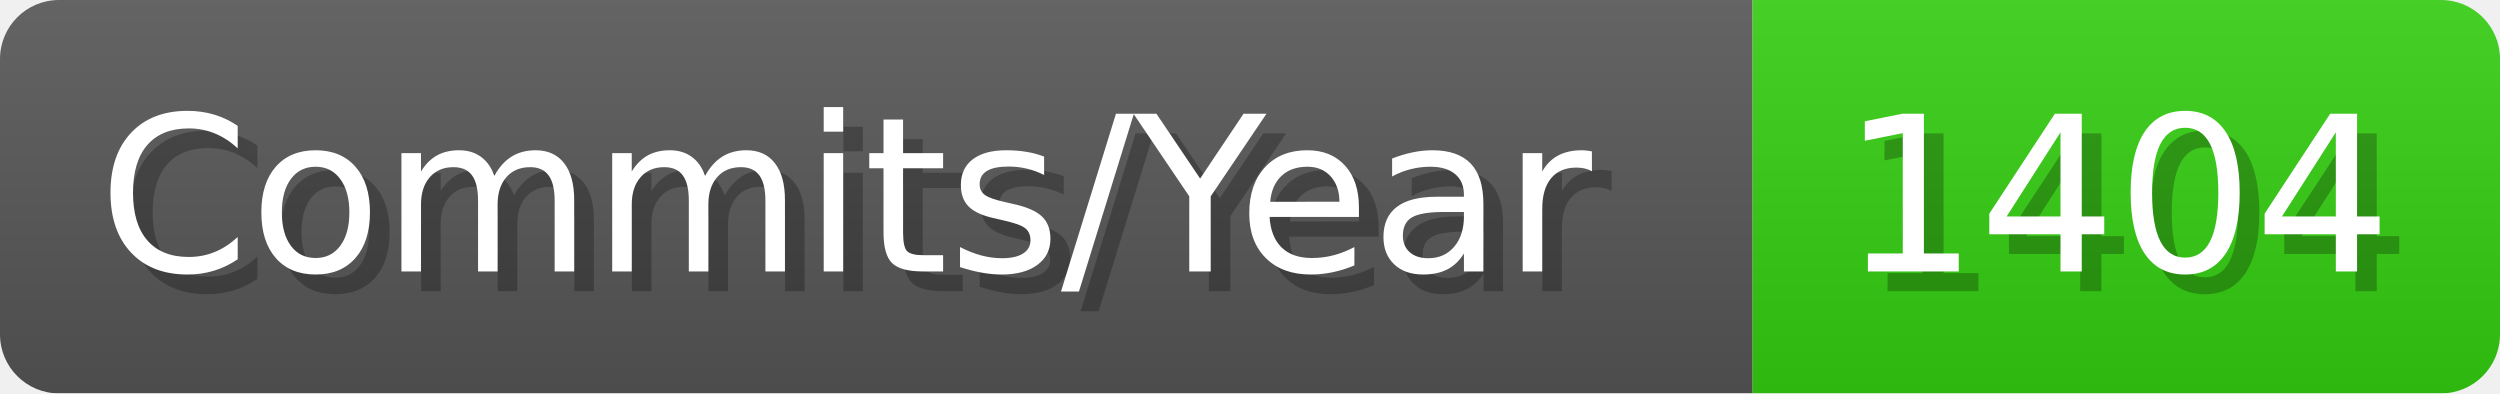
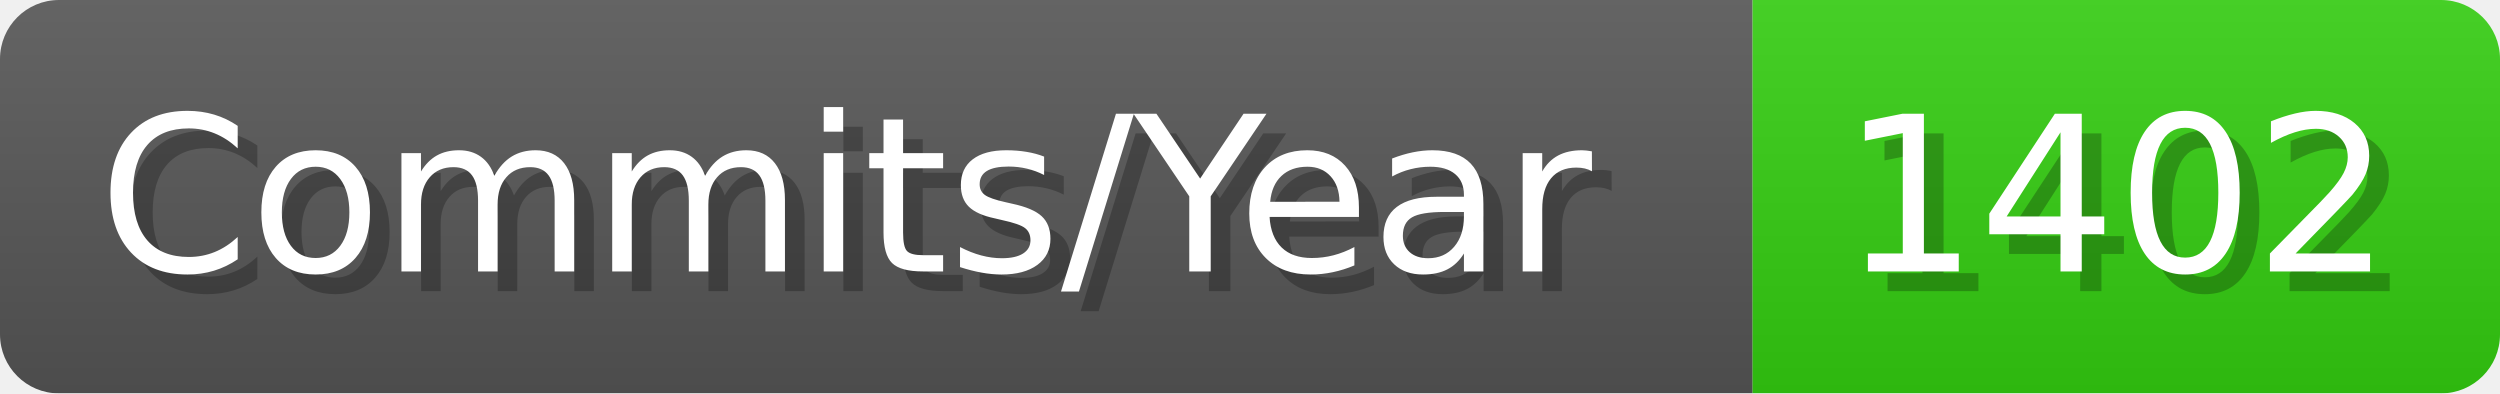
- <svg xmlns="http://www.w3.org/2000/svg" width="127.1" height="20" viewBox="0 0 1271 200" role="img" aria-label="Commits/Year: 1404">
+ <svg xmlns="http://www.w3.org/2000/svg" width="127.1" height="20" viewBox="0 0 1271 200" role="img" aria-label="Commits/Year: 1402">
  <linearGradient id="aUPdi" x2="0" y2="100%">
    <stop offset="0" stop-opacity=".1" stop-color="#EEE" />
    <stop offset="1" stop-opacity=".1" />
  </linearGradient>
  <mask id="WfAiQ">
    <rect width="1271" height="200" rx="30" fill="#FFF" />
  </mask>
  <g mask="url(#WfAiQ)">
    <rect width="891" height="200" fill="#555" />
    <rect width="380" height="200" fill="#3C1" x="891" />
    <rect width="1271" height="200" fill="url(#aUPdi)" />
  </g>
  <g aria-hidden="true" fill="#fff" text-anchor="start" font-family="Verdana,DejaVu Sans,sans-serif" font-size="110">
    <text x="60" y="148" textLength="791" fill="#000" opacity="0.25">Commits/Year</text>
    <text x="50" y="138" textLength="791">Commits/Year</text>
-     <text x="946" y="148" textLength="280" fill="#000" opacity="0.25">1404</text>
-     <text x="936" y="138" textLength="280">1404</text>
+     <text x="946" y="148" textLength="280" fill="#000" opacity="0.25">1402</text>
+     <text x="936" y="138" textLength="280">1402</text>
  </g>
</svg>
